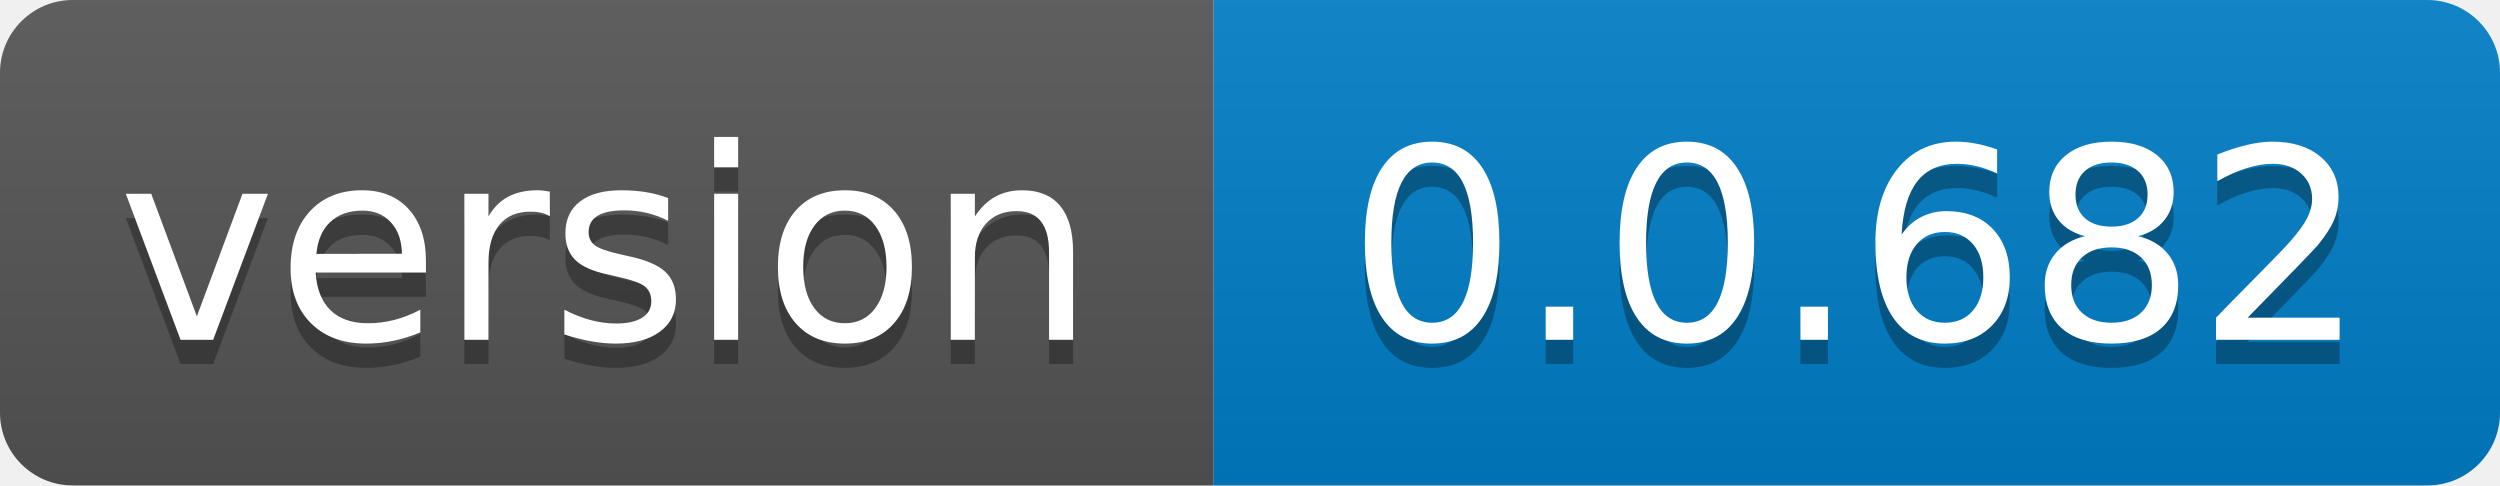
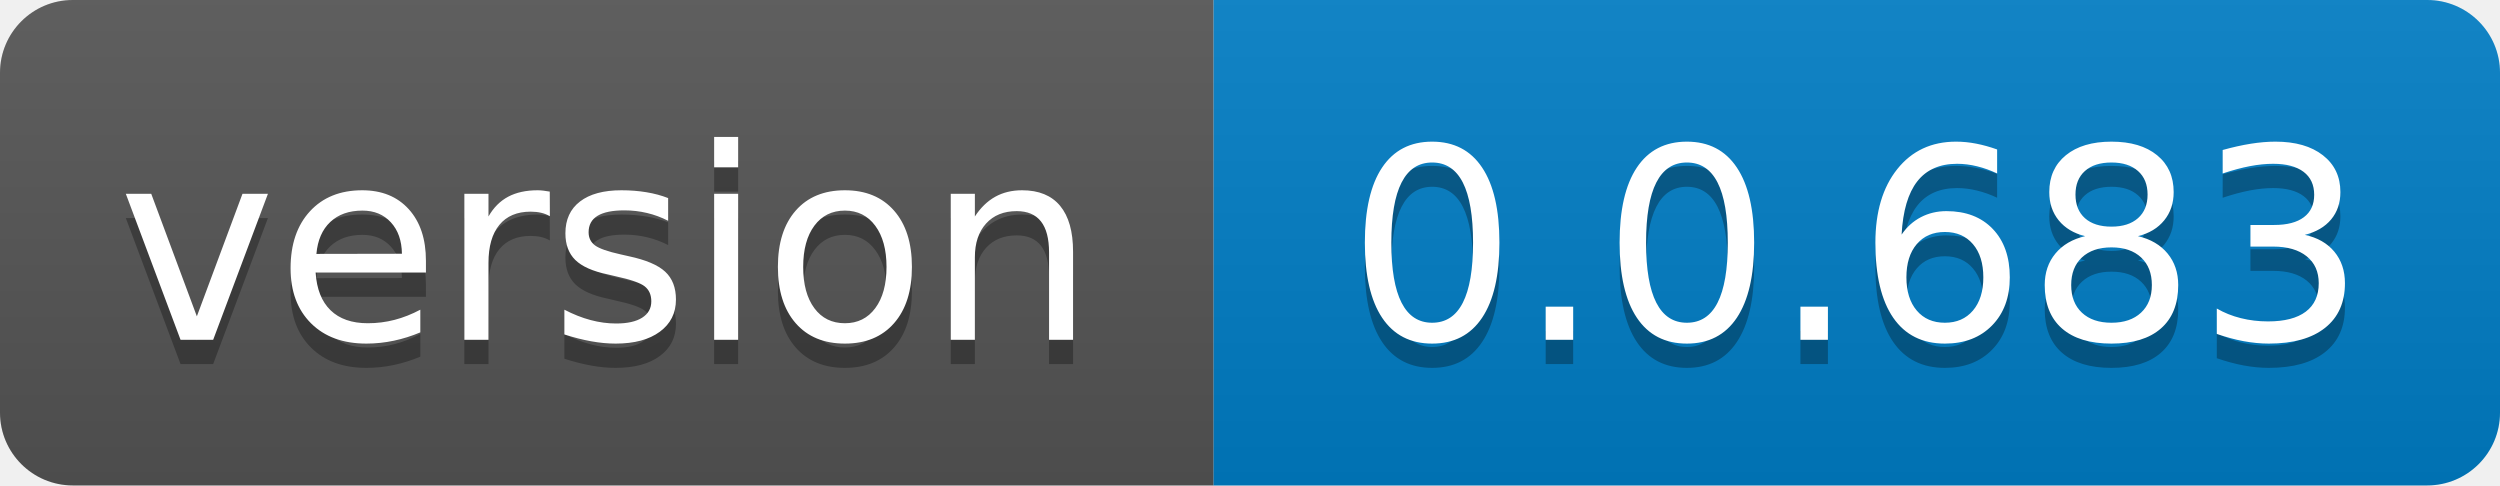
- <svg xmlns="http://www.w3.org/2000/svg" width="103" height="20" role="img" aria-label="version: 0.0.682">
+ <svg xmlns="http://www.w3.org/2000/svg" width="103" height="20" role="img" aria-label="version: 0.0.683">
  <linearGradient id="s" x2="0" y2="100%">
    <stop offset="0" stop-color="#bbb" stop-opacity=".1" />
    <stop offset="1" stop-opacity=".1" />
  </linearGradient>
  <clipPath id="r">
    <rect width="103" height="20" rx="3" fill="#fff" />
  </clipPath>
  <g clip-path="url(#r)">
    <rect width="50" height="20" fill="#555" />
    <rect x="50" width="53" height="20" fill="#007ec6" />
    <rect width="103" height="20" fill="url(#s)" />
  </g>
  <g fill="#fff" text-anchor="middle" font-family="Verdana,Geneva,DejaVu Sans,sans-serif" text-rendering="geometricPrecision" font-size="110">
    <text aria-hidden="true" x="250.0" transform="scale(.1)" textLength="400" y="150" fill="#010101" fill-opacity=".3">version</text>
    <text x="250.0" transform="scale(.1)" textLength="400" y="140" fill="#fff">version</text>
-     <text aria-hidden="true" x="765.0" transform="scale(.1)" textLength="430" y="150" fill="#010101" fill-opacity=".3">0.0.682</text>
-     <text x="765.0" transform="scale(.1)" textLength="430" y="140" fill="#fff">0.0.682</text>
+     <text aria-hidden="true" x="765.0" transform="scale(.1)" textLength="430" y="150" fill="#010101" fill-opacity=".3">0.0.683</text>
+     <text x="765.0" transform="scale(.1)" textLength="430" y="140" fill="#fff">0.0.683</text>
  </g>
</svg>
